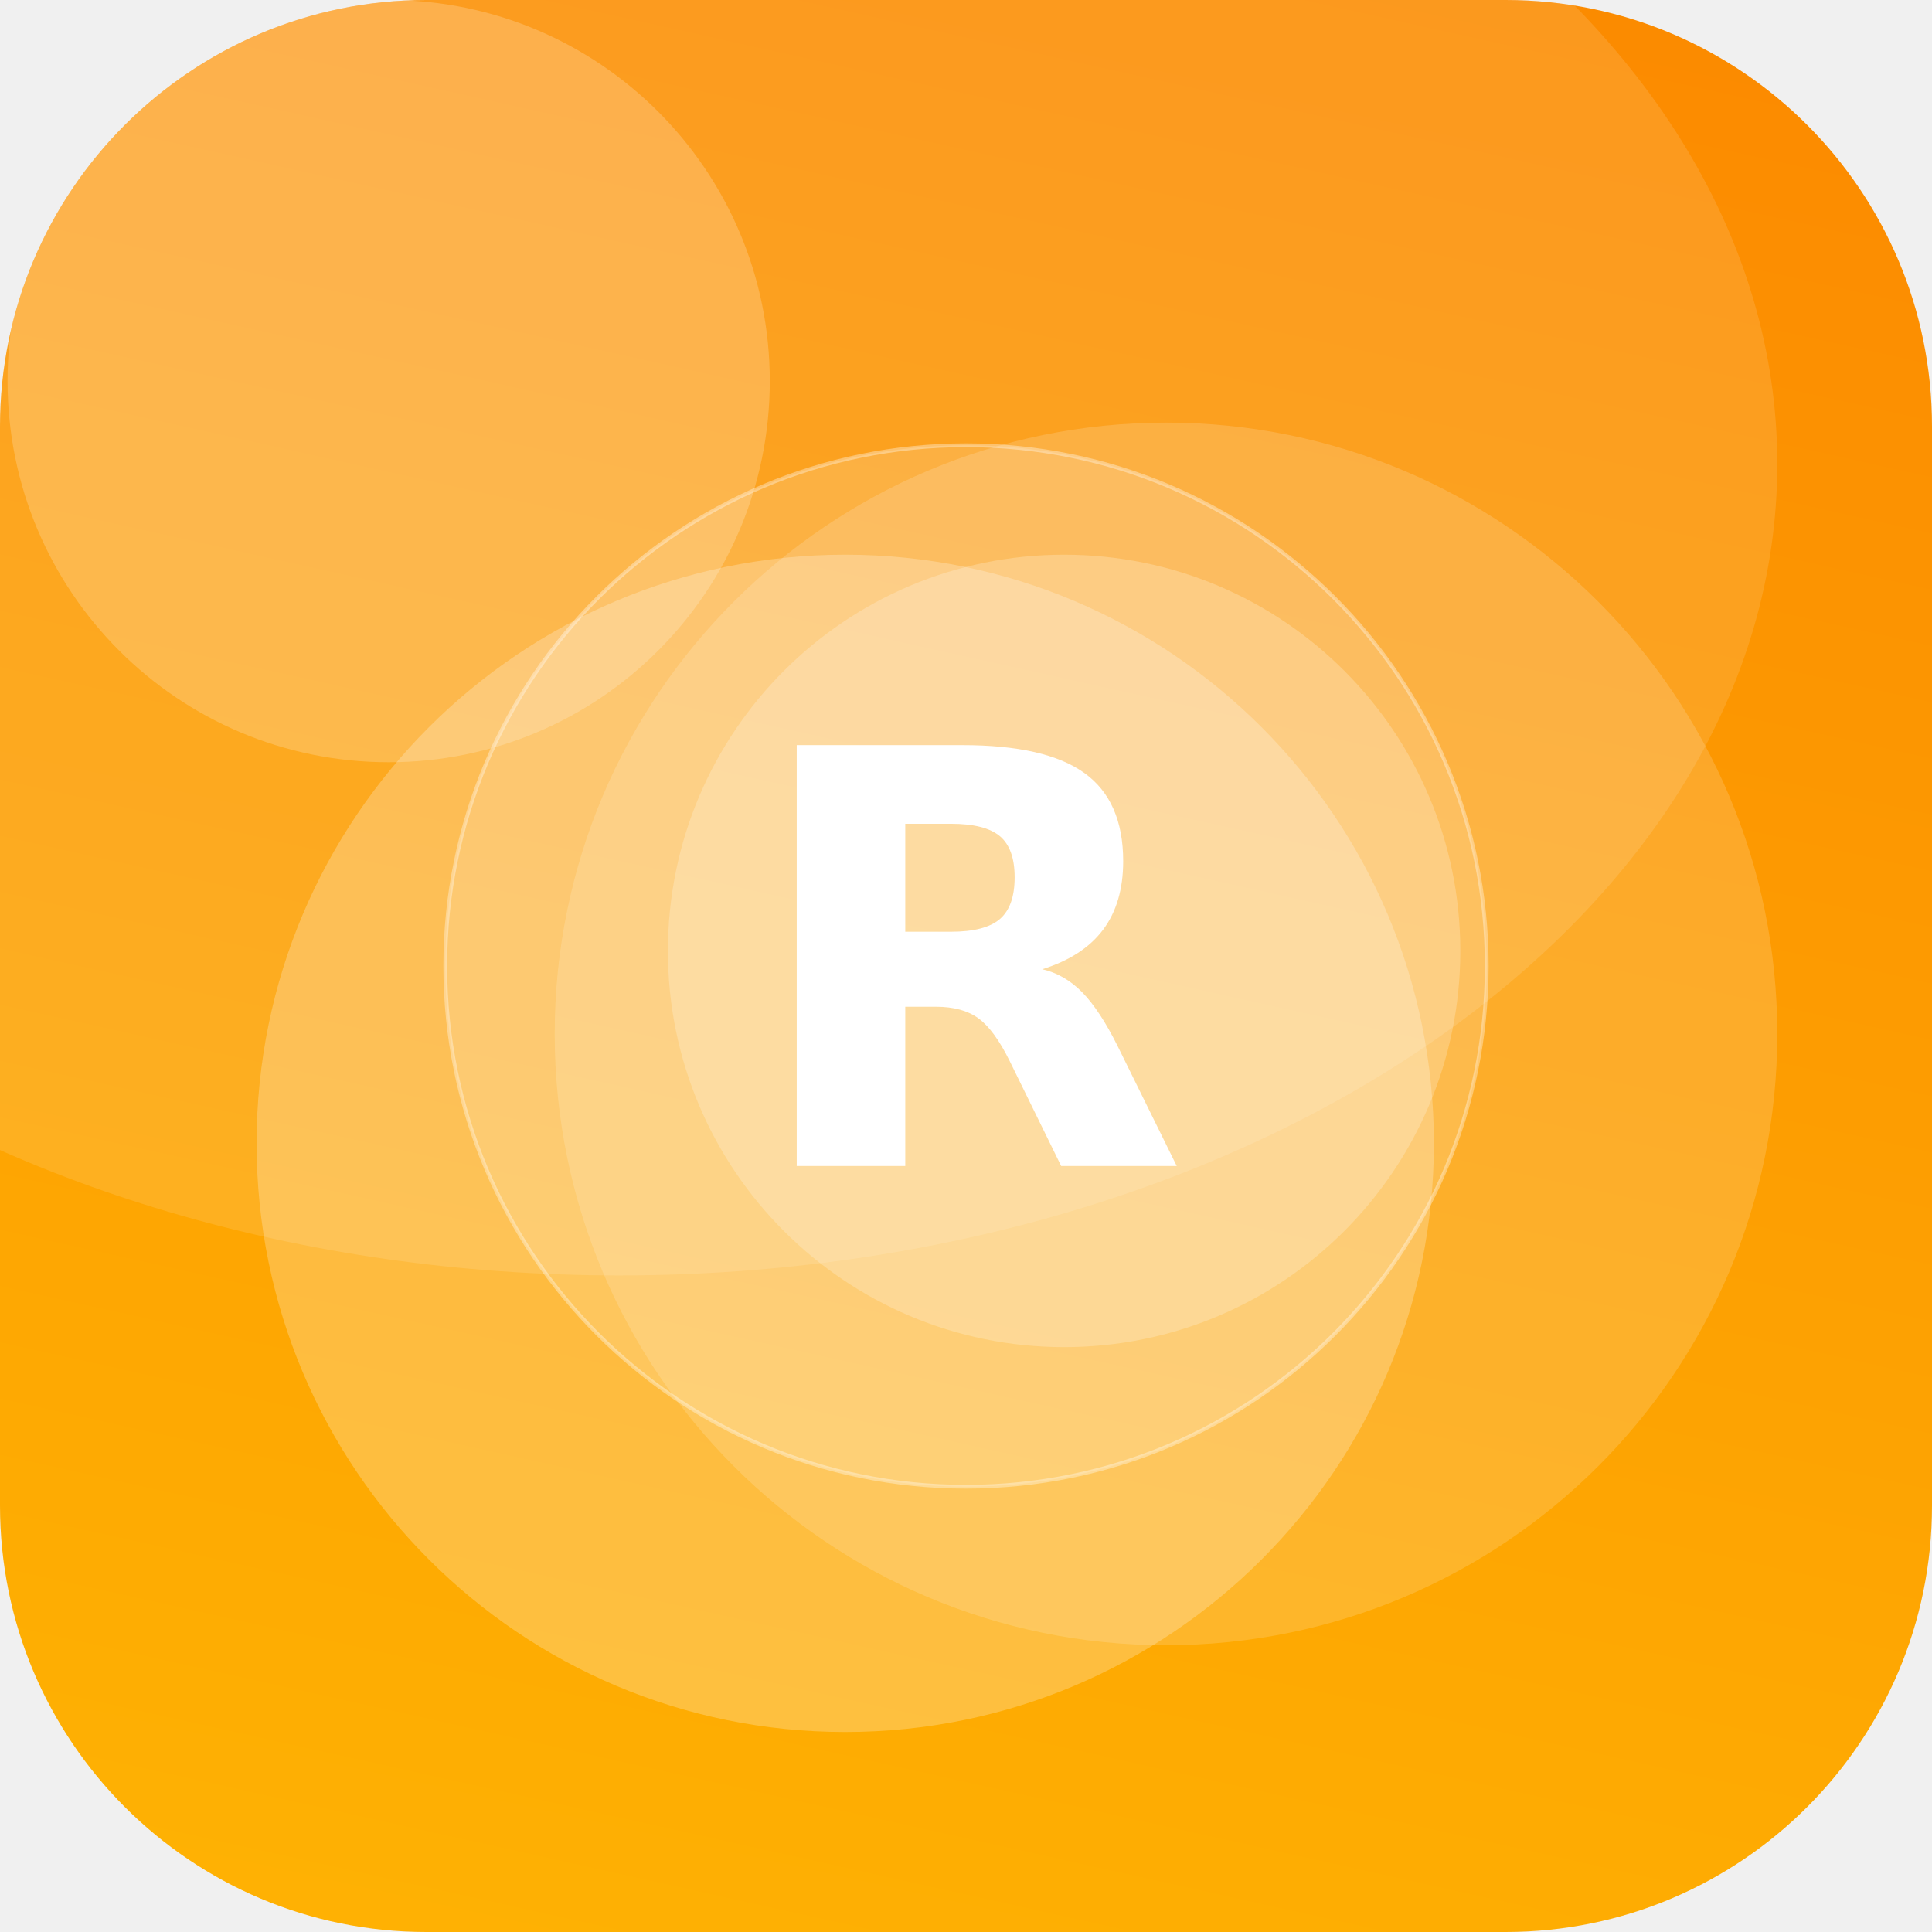
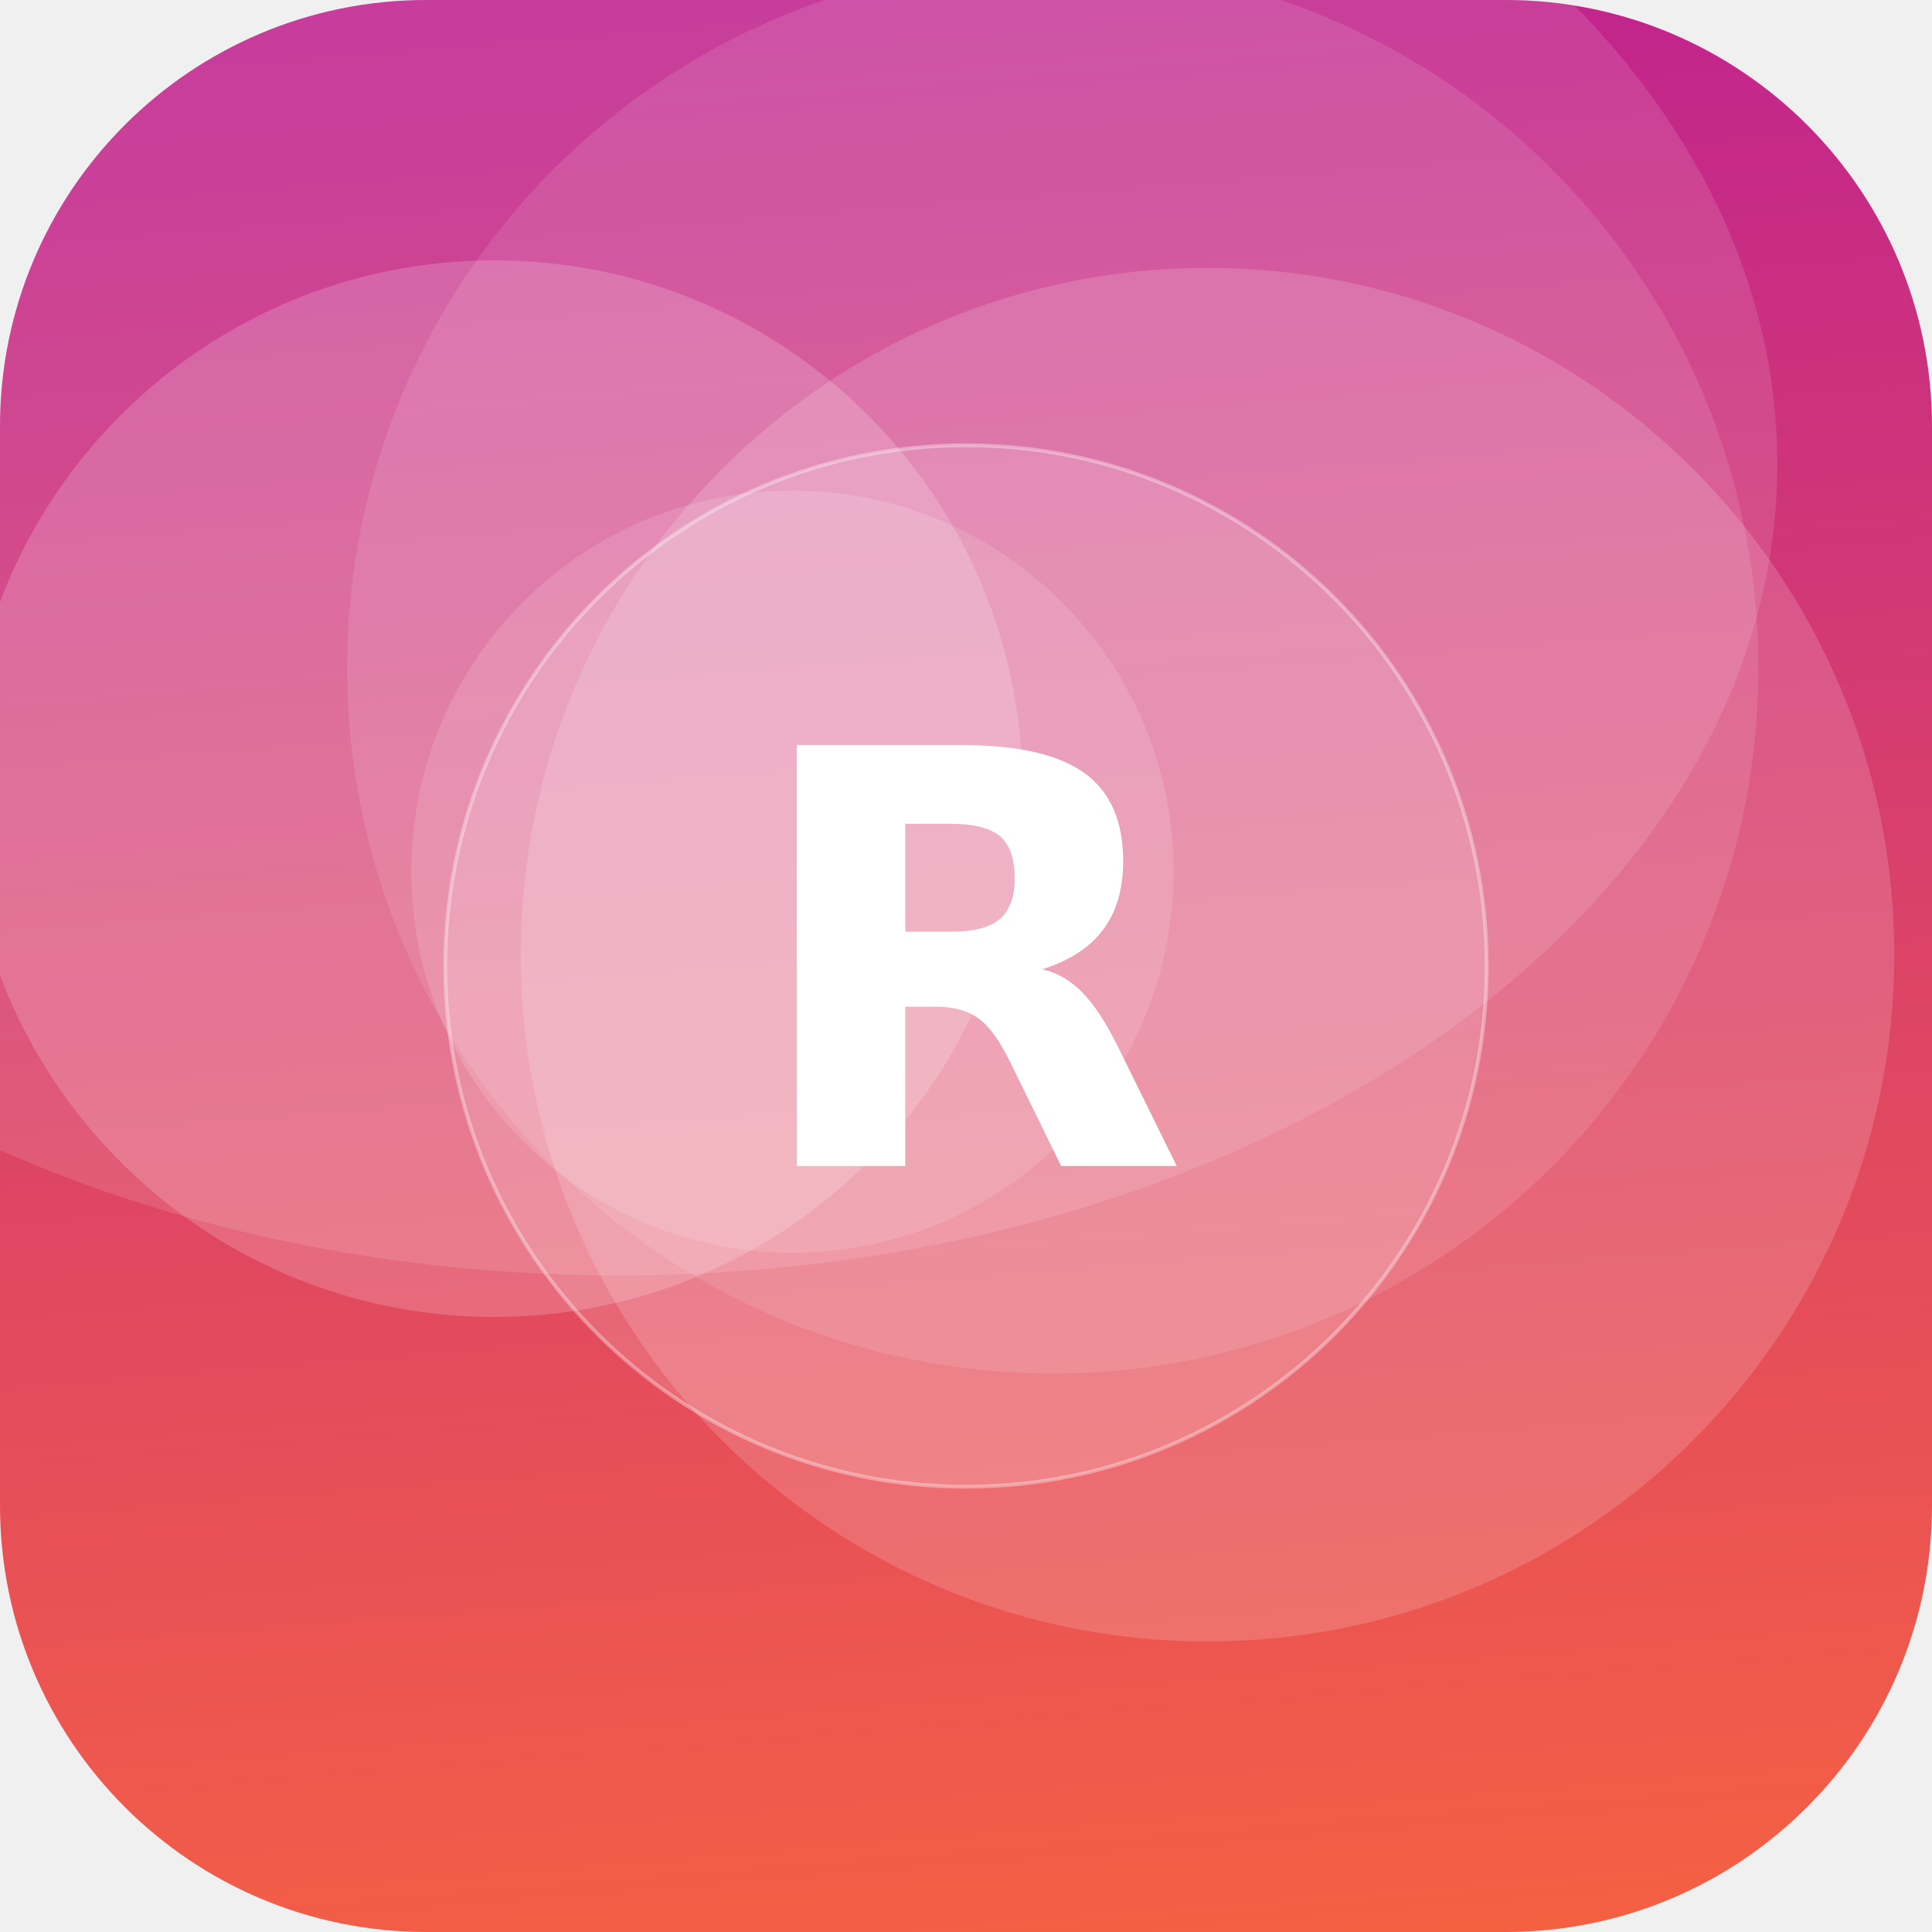
<svg xmlns="http://www.w3.org/2000/svg" width="512" height="512" viewBox="0 0 512 512">
  <defs>
-     <linearGradient id="g" x1="0" y1="0" x2="1" y2="1" gradientTransform="rotate(239 0.5 0.5)">
-       <stop offset="0" stop-color="#FFB703" />
-       <stop offset="1" stop-color="#FB8500" />
+     <linearGradient id="g" x1="0" y1="0" x2="1" y2="1" gradientTransform="rotate(220 0.5 0.5)">
+       <stop offset="0" stop-color="#FF6B35" />
+       <stop offset="1" stop-color="#B5179E" />
    </linearGradient>
    <clipPath id="c">
      <rect width="512" height="512" rx="113" />
    </clipPath>
  </defs>
  <g clip-path="url(#c)">
    <rect width="512" height="512" fill="url(#g)" />
-     <circle cx="309" cy="274" r="162" fill="#FFFFFF" fill-opacity="0.16" />
-     <circle cx="224" cy="303" r="156" fill="#FFFFFF" fill-opacity="0.24" />
-     <circle cx="103" cy="101" r="101" fill="#FFFFFF" fill-opacity="0.20" />
-     <circle cx="282" cy="252" r="105" fill="#FFFFFF" fill-opacity="0.22" />
+     <circle cx="210" cy="231" r="101" fill="#FFFFFF" fill-opacity="0.13" />
+     <circle cx="131" cy="209" r="140" fill="#FFFFFF" fill-opacity="0.18" />
+     <circle cx="320" cy="253" r="182" fill="#FFFFFF" fill-opacity="0.16" />
+     <circle cx="279" cy="177" r="187" fill="#FFFFFF" fill-opacity="0.11" />
    <ellipse cx="164" cy="123" rx="307" ry="215" fill="#FFFFFF" fill-opacity="0.12" />
    <circle cx="256" cy="256" r="138" fill="#FFFFFF" fill-opacity="0.16" stroke="#FFFFFF" stroke-opacity="0.35" />
    <text x="50%" y="50%" dy="53" text-anchor="middle" font-family="DejaVu Sans, Helvetica, Arial, sans-serif" font-weight="bold" font-size="153" fill="#FFFFFF">R</text>
  </g>
</svg>
